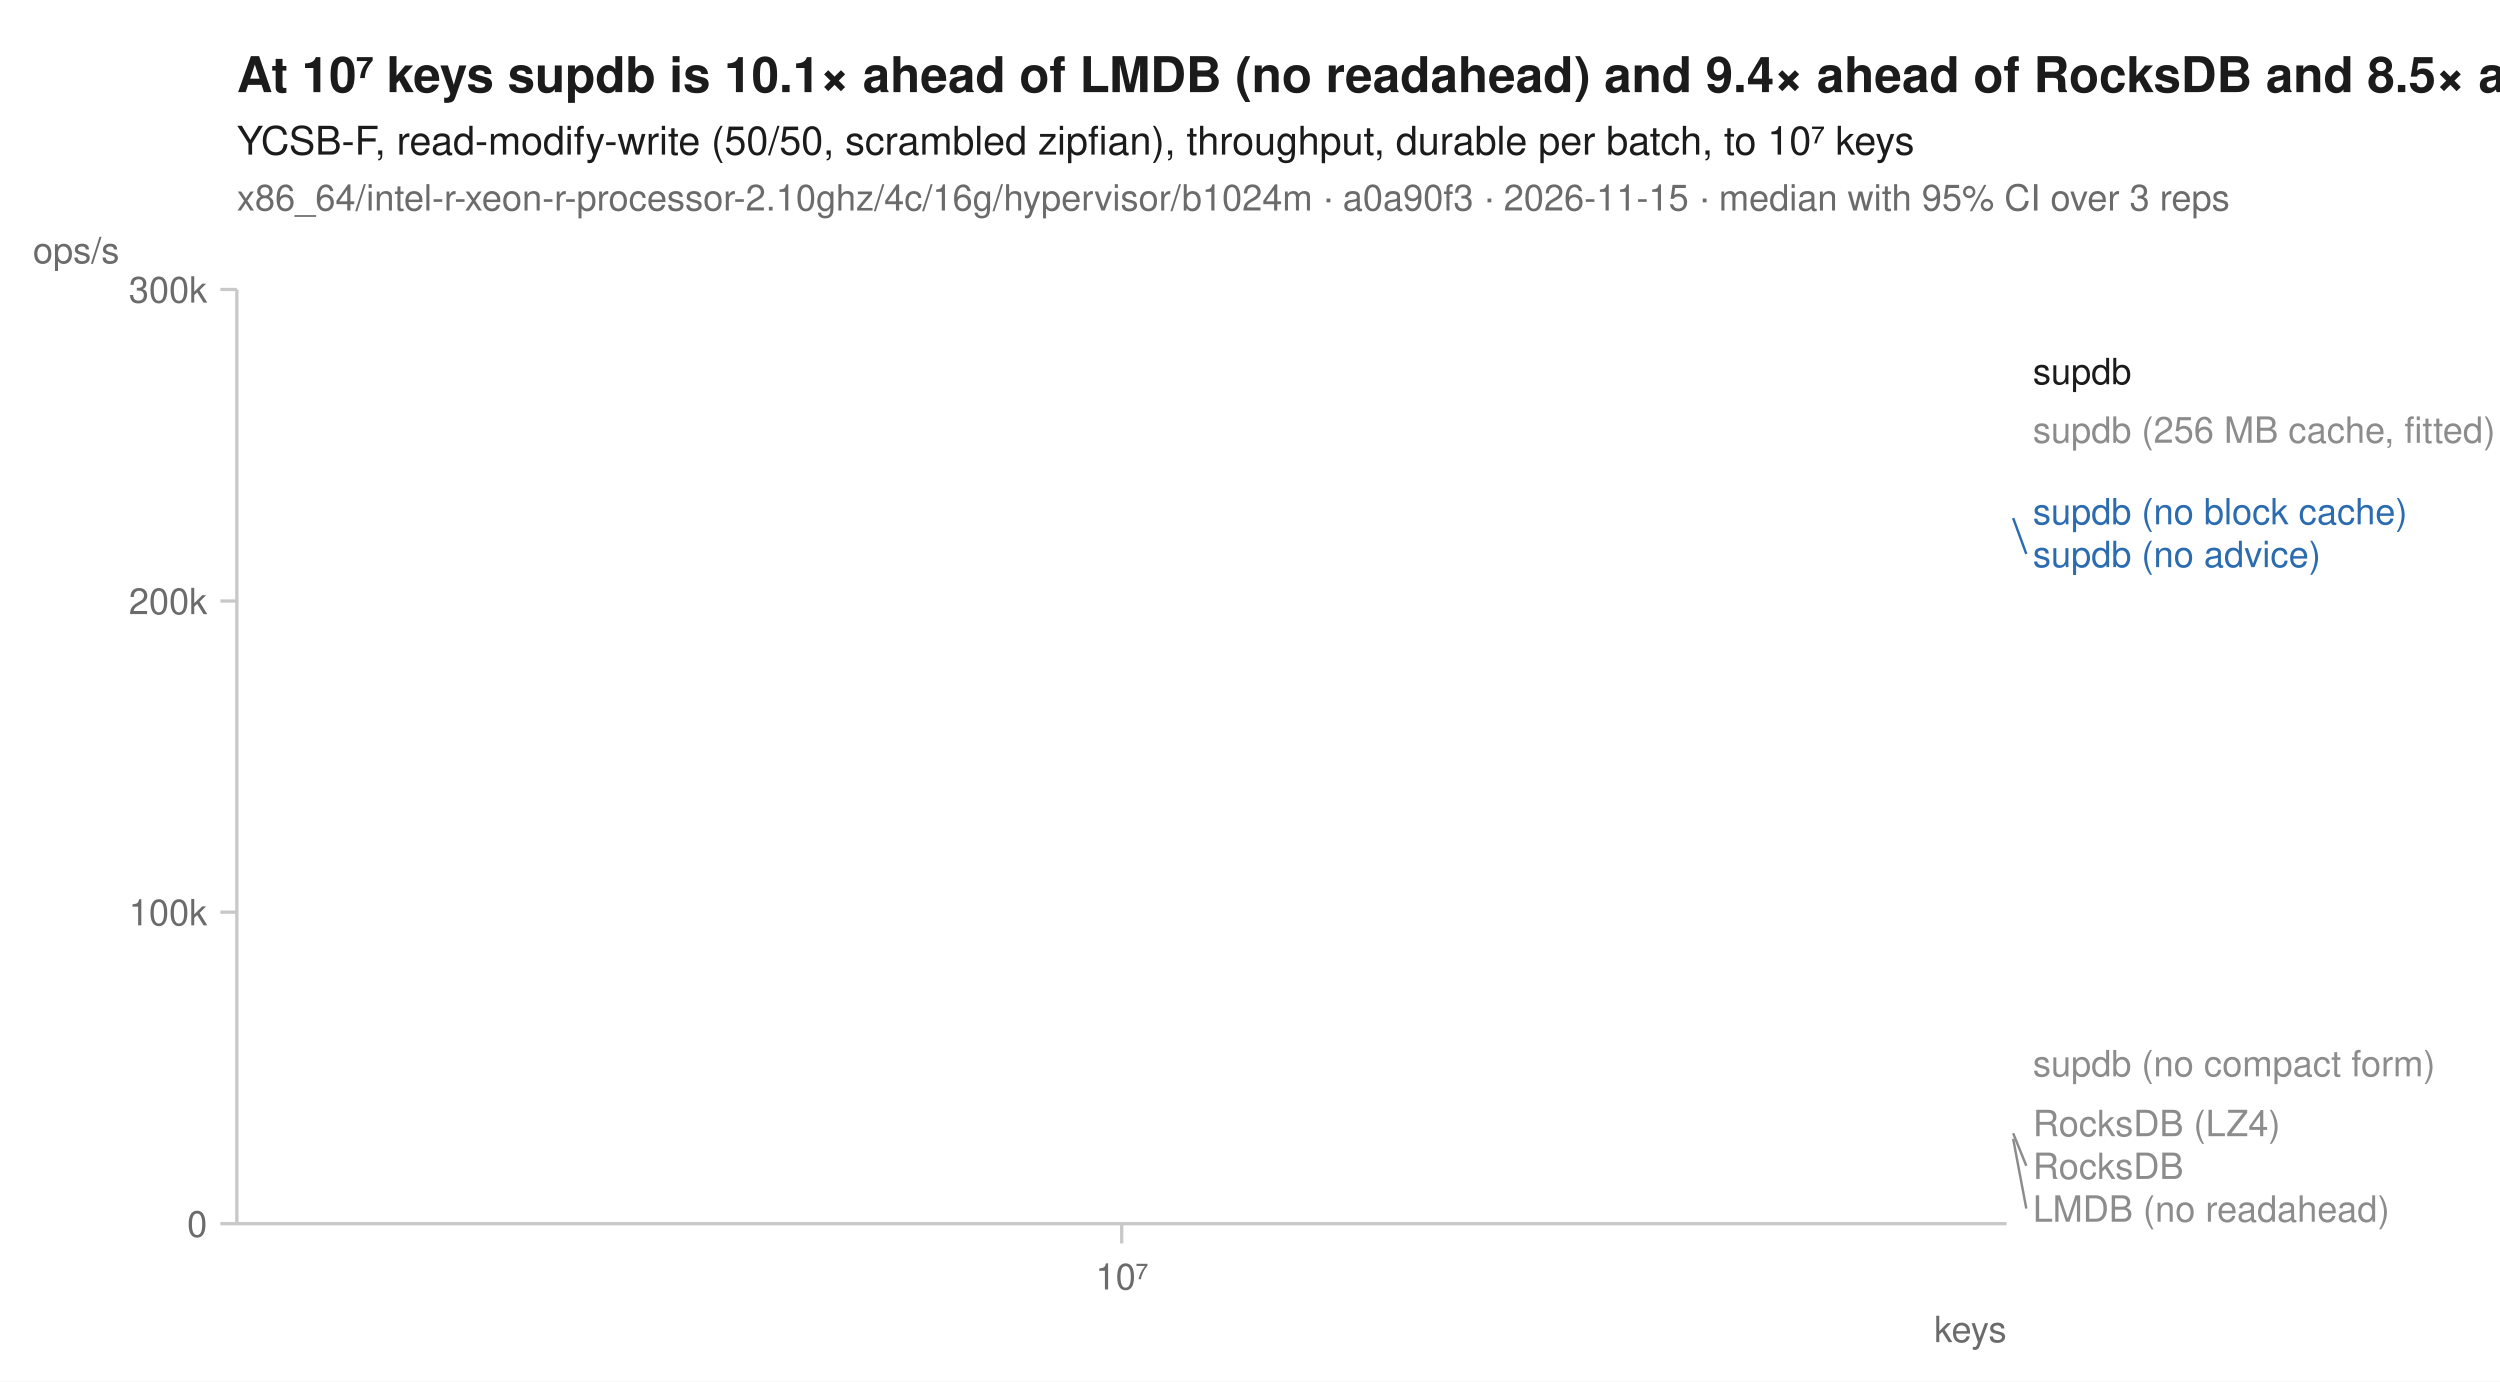
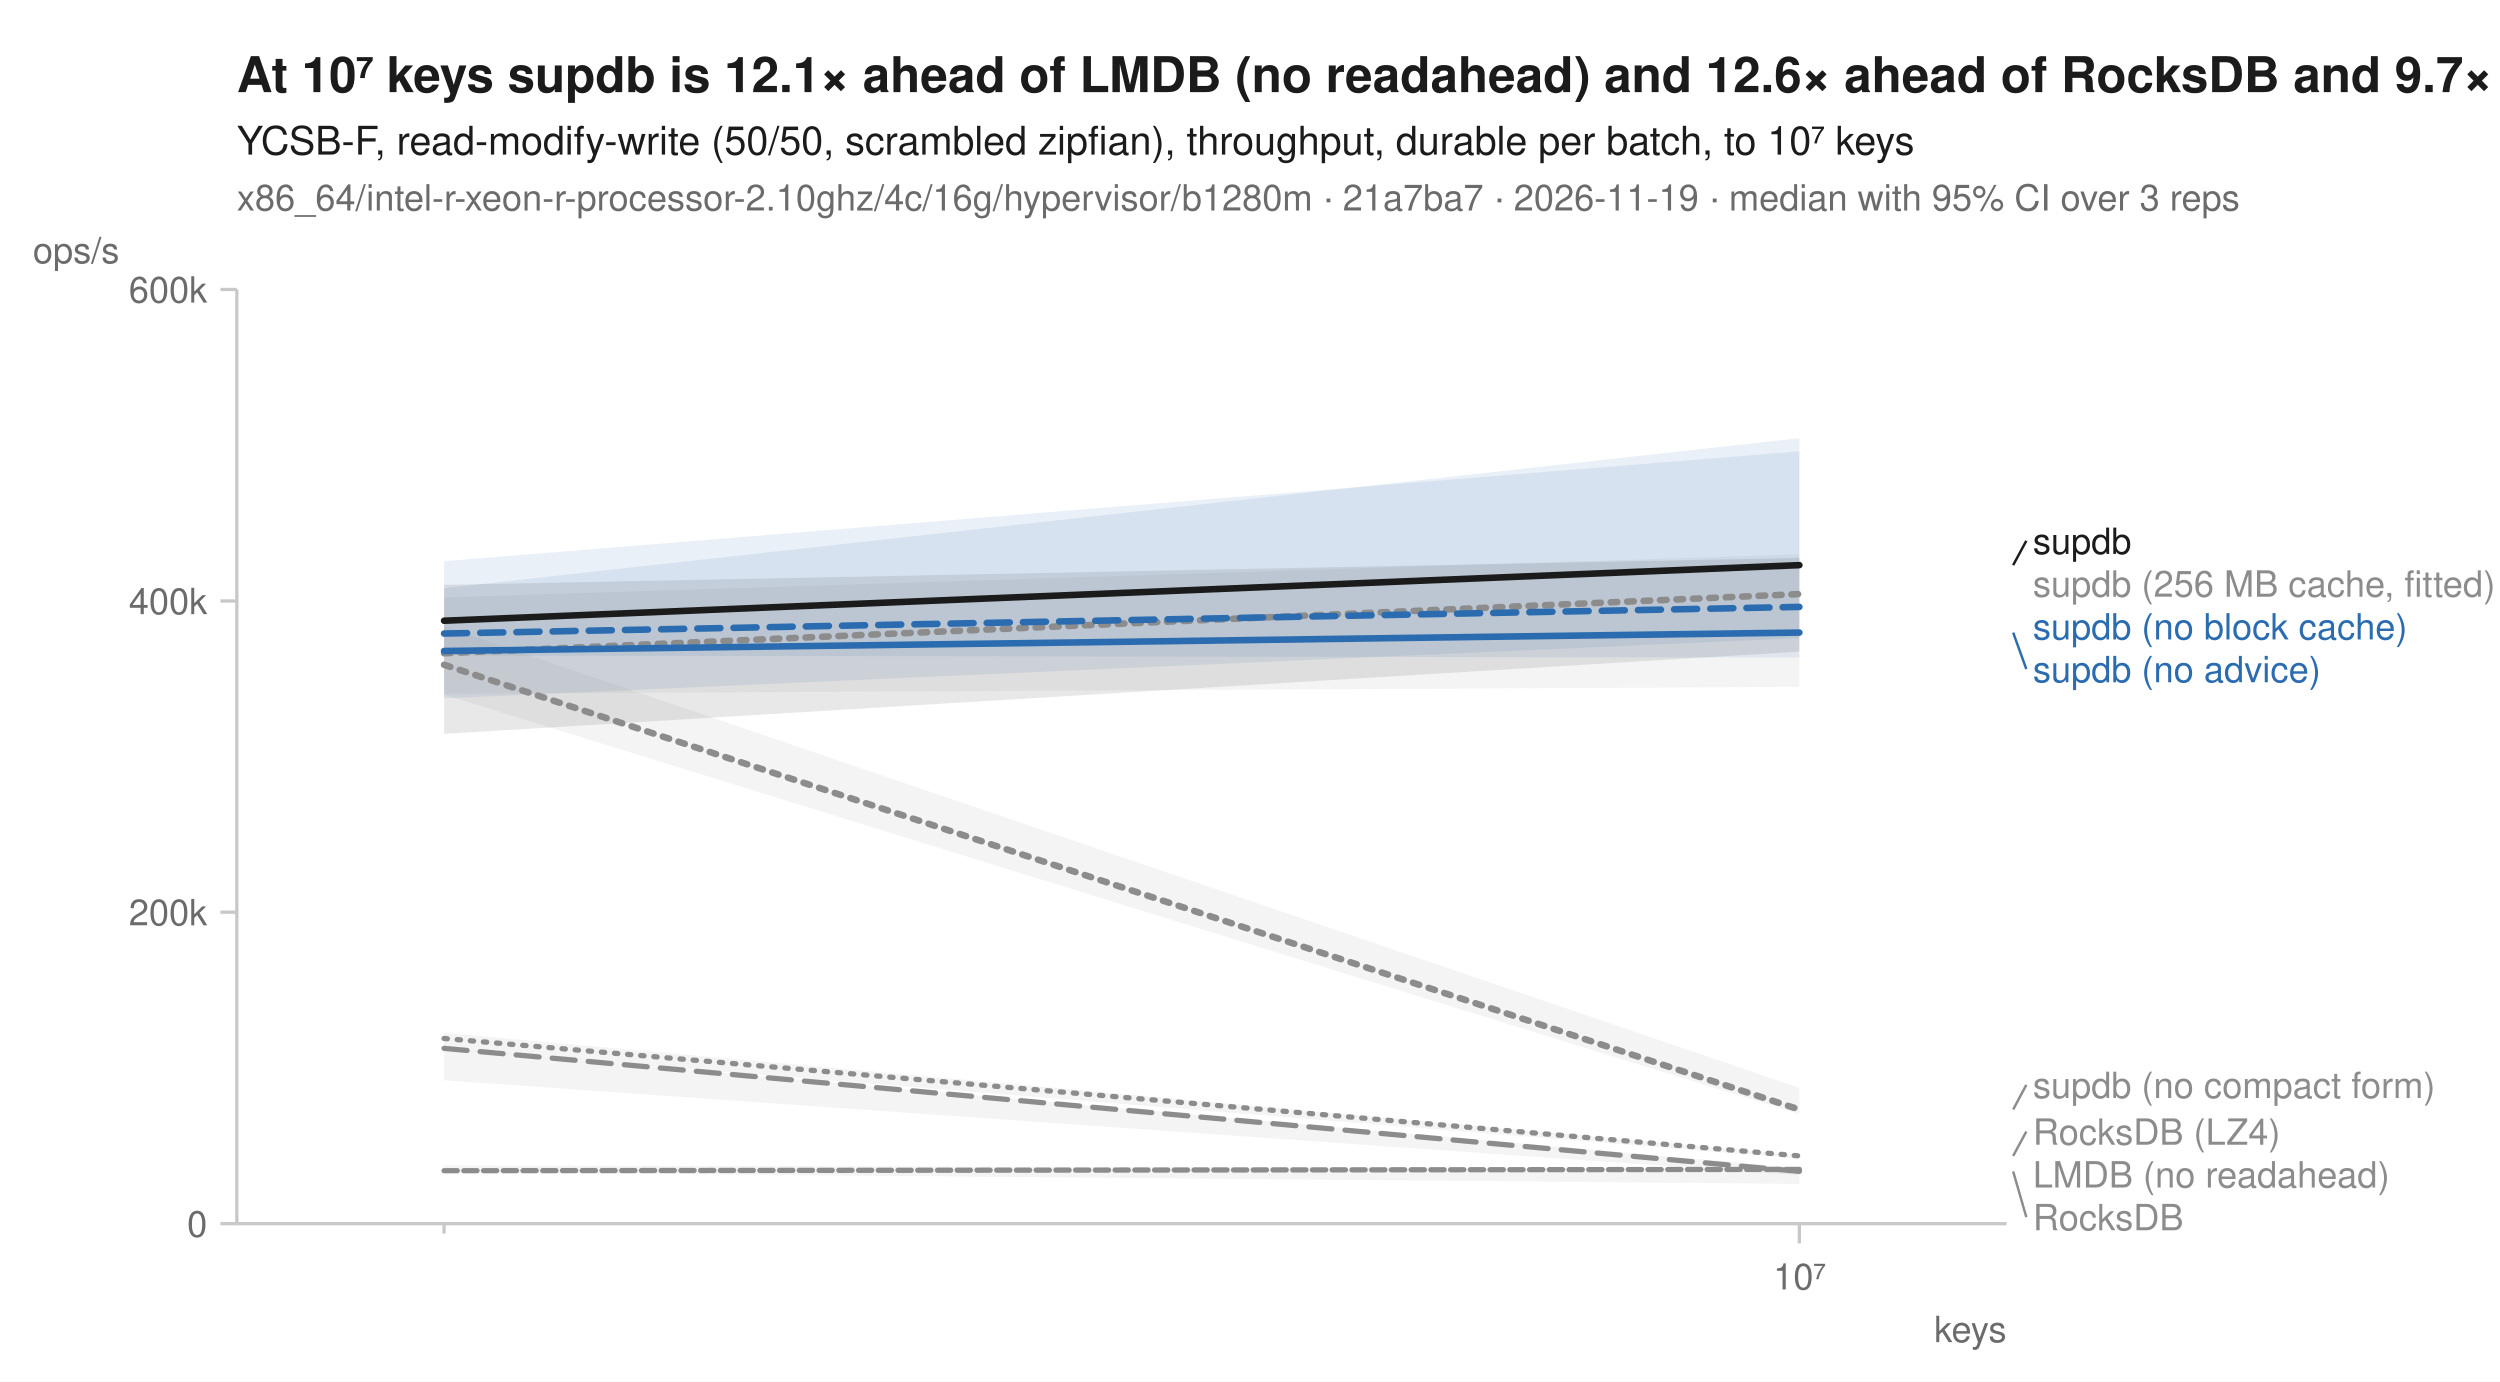
<svg xmlns="http://www.w3.org/2000/svg" width="760" height="420" viewBox="0 0 760 420" font-family="-apple-system, BlinkMacSystemFont, 'Segoe UI', Helvetica, Arial, sans-serif" fill="#1b1b1b">
  <rect width="760" height="420" fill="white" />
-   <text x="72" y="28" font-size="15" font-weight="600">At 10⁷ keys supdb is 10.1× ahead of LMDB (no readahead) and 9.4× ahead of RocksDB and 8.5× ahead of RocksDB (LZ4)</text>
+   <text x="72" y="28" font-size="15" font-weight="600">At 10⁷ keys supdb is 12.1× ahead of LMDB (no readahead) and 12.6× ahead of RocksDB and 9.7× ahead of RocksDB (LZ4)</text>
  <text x="72" y="47" font-size="12">YCSB-F, read-modify-write (50/50, scrambled zipfian), throughput, durable per batch, to 10⁷ keys</text>
-   <text x="72" y="64" font-size="11" fill="#6b6b6b">x86_64/intel-r-xeon-r-processor-2.10ghz/4c/16g/hypervisor/b1024m · a0a90f3 · 2026-11-15 · median with 95% CI over 3 reps</text>
+   <text x="72" y="64" font-size="11" fill="#6b6b6b">x86_64/intel-r-xeon-r-processor-2.10ghz/4c/16g/hypervisor/b1280m · 21a7ba7 · 2026-11-19 · median with 95% CI over 3 reps</text>
  <line x1="72" y1="372" x2="610" y2="372" stroke="#c8c8c8" stroke-width="1" />
  <line x1="72" y1="88" x2="72" y2="372" stroke="#c8c8c8" stroke-width="1" />
-   <line x1="341.0" y1="372" x2="341.0" y2="378" stroke="#c8c8c8" stroke-width="1" />
-   <text x="341.0" y="392" font-size="11" text-anchor="middle" fill="#6b6b6b">10⁷</text>
+   <line x1="135.0" y1="372" x2="135.0" y2="375" stroke="#c8c8c8" stroke-width="1" />
+   <line x1="547.0" y1="372" x2="547.0" y2="378" stroke="#c8c8c8" stroke-width="1" />
+   <text x="547.0" y="392" font-size="11" text-anchor="middle" fill="#6b6b6b">10⁷</text>
  <text x="610" y="408" font-size="11" text-anchor="end" fill="#6b6b6b">keys</text>
  <line x1="67" y1="372.0" x2="72" y2="372.0" stroke="#c8c8c8" stroke-width="1" />
  <text x="63" y="376.0" font-size="11" text-anchor="end" fill="#6b6b6b">0</text>
  <line x1="67" y1="277.3" x2="72" y2="277.3" stroke="#c8c8c8" stroke-width="1" />
-   <text x="63" y="281.3" font-size="11" text-anchor="end" fill="#6b6b6b">100k</text>
+   <text x="63" y="281.3" font-size="11" text-anchor="end" fill="#6b6b6b">200k</text>
  <line x1="67" y1="182.7" x2="72" y2="182.7" stroke="#c8c8c8" stroke-width="1" />
-   <text x="63" y="186.7" font-size="11" text-anchor="end" fill="#6b6b6b">200k</text>
+   <text x="63" y="186.7" font-size="11" text-anchor="end" fill="#6b6b6b">400k</text>
  <line x1="67" y1="88.0" x2="72" y2="88.0" stroke="#c8c8c8" stroke-width="1" />
-   <text x="63" y="92.0" font-size="11" text-anchor="end" fill="#6b6b6b">300k</text>
+   <text x="63" y="92.0" font-size="11" text-anchor="end" fill="#6b6b6b">600k</text>
  <text x="10" y="80" font-size="11" text-anchor="start" fill="#6b6b6b">ops/s</text>
-   <path d="M341.0,341.4 " fill="none" stroke="#8c8c8c" stroke-width="1.6" stroke-linejoin="round" stroke-linecap="round" stroke-dasharray="1,3" />
-   <path d="M341.0,346.2 " fill="none" stroke="#8c8c8c" stroke-width="1.6" stroke-linejoin="round" stroke-linecap="round" stroke-dasharray="4,2" />
-   <path d="M341.0,130.6 " fill="none" stroke="#8c8c8c" stroke-width="2" stroke-linejoin="round" stroke-linecap="round" stroke-dasharray="2,3" />
-   <path d="M341.0,344.5 " fill="none" stroke="#8c8c8c" stroke-width="1.6" stroke-linejoin="round" stroke-linecap="round" stroke-dasharray="7,4" />
-   <path d="M341.0,155.4 " fill="none" stroke="#2b6cb0" stroke-width="2" stroke-linejoin="round" stroke-linecap="round" stroke-dasharray="7,4" />
-   <path d="M341.0,157.5 " fill="none" stroke="#2b6cb0" stroke-width="2" stroke-linejoin="round" stroke-linecap="round" />
-   <path d="M341.0,323.2 " fill="none" stroke="#8c8c8c" stroke-width="2" stroke-linejoin="round" stroke-linecap="round" stroke-dasharray="2,3" />
-   <path d="M341.0,112.8 " fill="none" stroke="#1b1b1b" stroke-width="2" stroke-linejoin="round" stroke-linecap="round" />
-   <text x="618.0" y="116.8" font-size="11" fill="#1b1b1b">supdb</text>
-   <text x="618.0" y="134.6" font-size="11" fill="#8c8c8c">supdb (256 MB cache, fitted)</text>
-   <text x="618.0" y="159.4" font-size="11" fill="#2b6cb0">supdb (no block cache)</text>
-   <line x1="612.0" y1="157.5" x2="616.0" y2="168.4" stroke="#2b6cb0" stroke-width="0.75" />
-   <text x="618.0" y="172.4" font-size="11" fill="#2b6cb0">supdb (no advice)</text>
-   <text x="618.0" y="327.2" font-size="11" fill="#8c8c8c">supdb (no compact form)</text>
-   <text x="618.0" y="345.4" font-size="11" fill="#8c8c8c">RocksDB (LZ4)</text>
-   <line x1="612.0" y1="344.5" x2="616.0" y2="354.4" stroke="#8c8c8c" stroke-width="0.75" />
-   <text x="618.0" y="358.4" font-size="11" fill="#8c8c8c">RocksDB</text>
-   <line x1="612.0" y1="346.2" x2="616.0" y2="367.4" stroke="#8c8c8c" stroke-width="0.75" />
-   <text x="618.0" y="371.4" font-size="11" fill="#8c8c8c">LMDB (no readahead)</text>
+   <path d="M135.0,314.0 L547.0,351.1 L547.0,352.2 L135.0,319.0 Z" fill="#8c8c8c" fill-opacity="0.10" />
+   <path d="M135.0,354.3 L547.0,355.2 L547.0,359.9 L135.0,356.3 Z" fill="#8c8c8c" fill-opacity="0.10" />
+   <path d="M135.0,181.6 L547.0,168.5 L547.0,208.8 L135.0,210.9 Z" fill="#8c8c8c" fill-opacity="0.10" />
+   <path d="M135.0,318.7 L547.0,355.1 L547.0,357.3 L135.0,328.4 Z" fill="#8c8c8c" fill-opacity="0.10" />
+   <path d="M135.0,170.6 L547.0,137.2 L547.0,194.0 L135.0,212.3 Z" fill="#2b6cb0" fill-opacity="0.10" />
+   <path d="M135.0,178.8 L547.0,133.2 L547.0,199.9 L135.0,199.3 Z" fill="#2b6cb0" fill-opacity="0.10" />
+   <path d="M135.0,190.4 L547.0,330.7 L547.0,338.7 L135.0,211.2 Z" fill="#8c8c8c" fill-opacity="0.10" />
+   <path d="M135.0,177.8 L547.0,169.6 L547.0,198.1 L135.0,223.1 Z" fill="#1b1b1b" fill-opacity="0.10" />
+   <path d="M135.0,315.7 L547.0,351.4 " fill="none" stroke="#8c8c8c" stroke-width="1.6" stroke-linejoin="round" stroke-linecap="round" stroke-dasharray="1,3" />
+   <path d="M135.0,355.9 L547.0,355.5 " fill="none" stroke="#8c8c8c" stroke-width="1.6" stroke-linejoin="round" stroke-linecap="round" stroke-dasharray="4,2" />
+   <path d="M135.0,198.6 L547.0,180.6 " fill="none" stroke="#8c8c8c" stroke-width="2" stroke-linejoin="round" stroke-linecap="round" stroke-dasharray="2,3" />
+   <path d="M135.0,318.7 L547.0,356.1 " fill="none" stroke="#8c8c8c" stroke-width="1.6" stroke-linejoin="round" stroke-linecap="round" stroke-dasharray="7,4" />
+   <path d="M135.0,192.6 L547.0,184.5 " fill="none" stroke="#2b6cb0" stroke-width="2" stroke-linejoin="round" stroke-linecap="round" stroke-dasharray="7,4" />
+   <path d="M135.0,197.9 L547.0,192.3 " fill="none" stroke="#2b6cb0" stroke-width="2" stroke-linejoin="round" stroke-linecap="round" />
+   <path d="M135.0,202.1 L547.0,337.3 " fill="none" stroke="#8c8c8c" stroke-width="2" stroke-linejoin="round" stroke-linecap="round" stroke-dasharray="2,3" />
+   <path d="M135.0,188.7 L547.0,171.8 " fill="none" stroke="#1b1b1b" stroke-width="2" stroke-linejoin="round" stroke-linecap="round" />
+   <line x1="612.0" y1="171.8" x2="616.0" y2="164.4" stroke="#1b1b1b" stroke-width="0.75" />
+   <text x="618.0" y="168.4" font-size="11" fill="#1b1b1b">supdb</text>
+   <text x="618.0" y="181.4" font-size="11" fill="#8c8c8c">supdb (256 MB cache, fitted)</text>
+   <text x="618.0" y="194.4" font-size="11" fill="#2b6cb0">supdb (no block cache)</text>
+   <line x1="612.0" y1="192.3" x2="616.0" y2="203.4" stroke="#2b6cb0" stroke-width="0.75" />
+   <text x="618.0" y="207.4" font-size="11" fill="#2b6cb0">supdb (no advice)</text>
+   <line x1="612.0" y1="337.3" x2="616.0" y2="329.8" stroke="#8c8c8c" stroke-width="0.75" />
+   <text x="618.0" y="333.8" font-size="11" fill="#8c8c8c">supdb (no compact form)</text>
+   <line x1="612.0" y1="351.4" x2="616.0" y2="344.0" stroke="#8c8c8c" stroke-width="0.75" />
+   <text x="618.0" y="348.0" font-size="11" fill="#8c8c8c">RocksDB (LZ4)</text>
+   <text x="618.0" y="361.0" font-size="11" fill="#8c8c8c">LMDB (no readahead)</text>
+   <line x1="612.0" y1="356.1" x2="616.0" y2="370.0" stroke="#8c8c8c" stroke-width="0.75" />
+   <text x="618.0" y="374.0" font-size="11" fill="#8c8c8c">RocksDB</text>
</svg>
